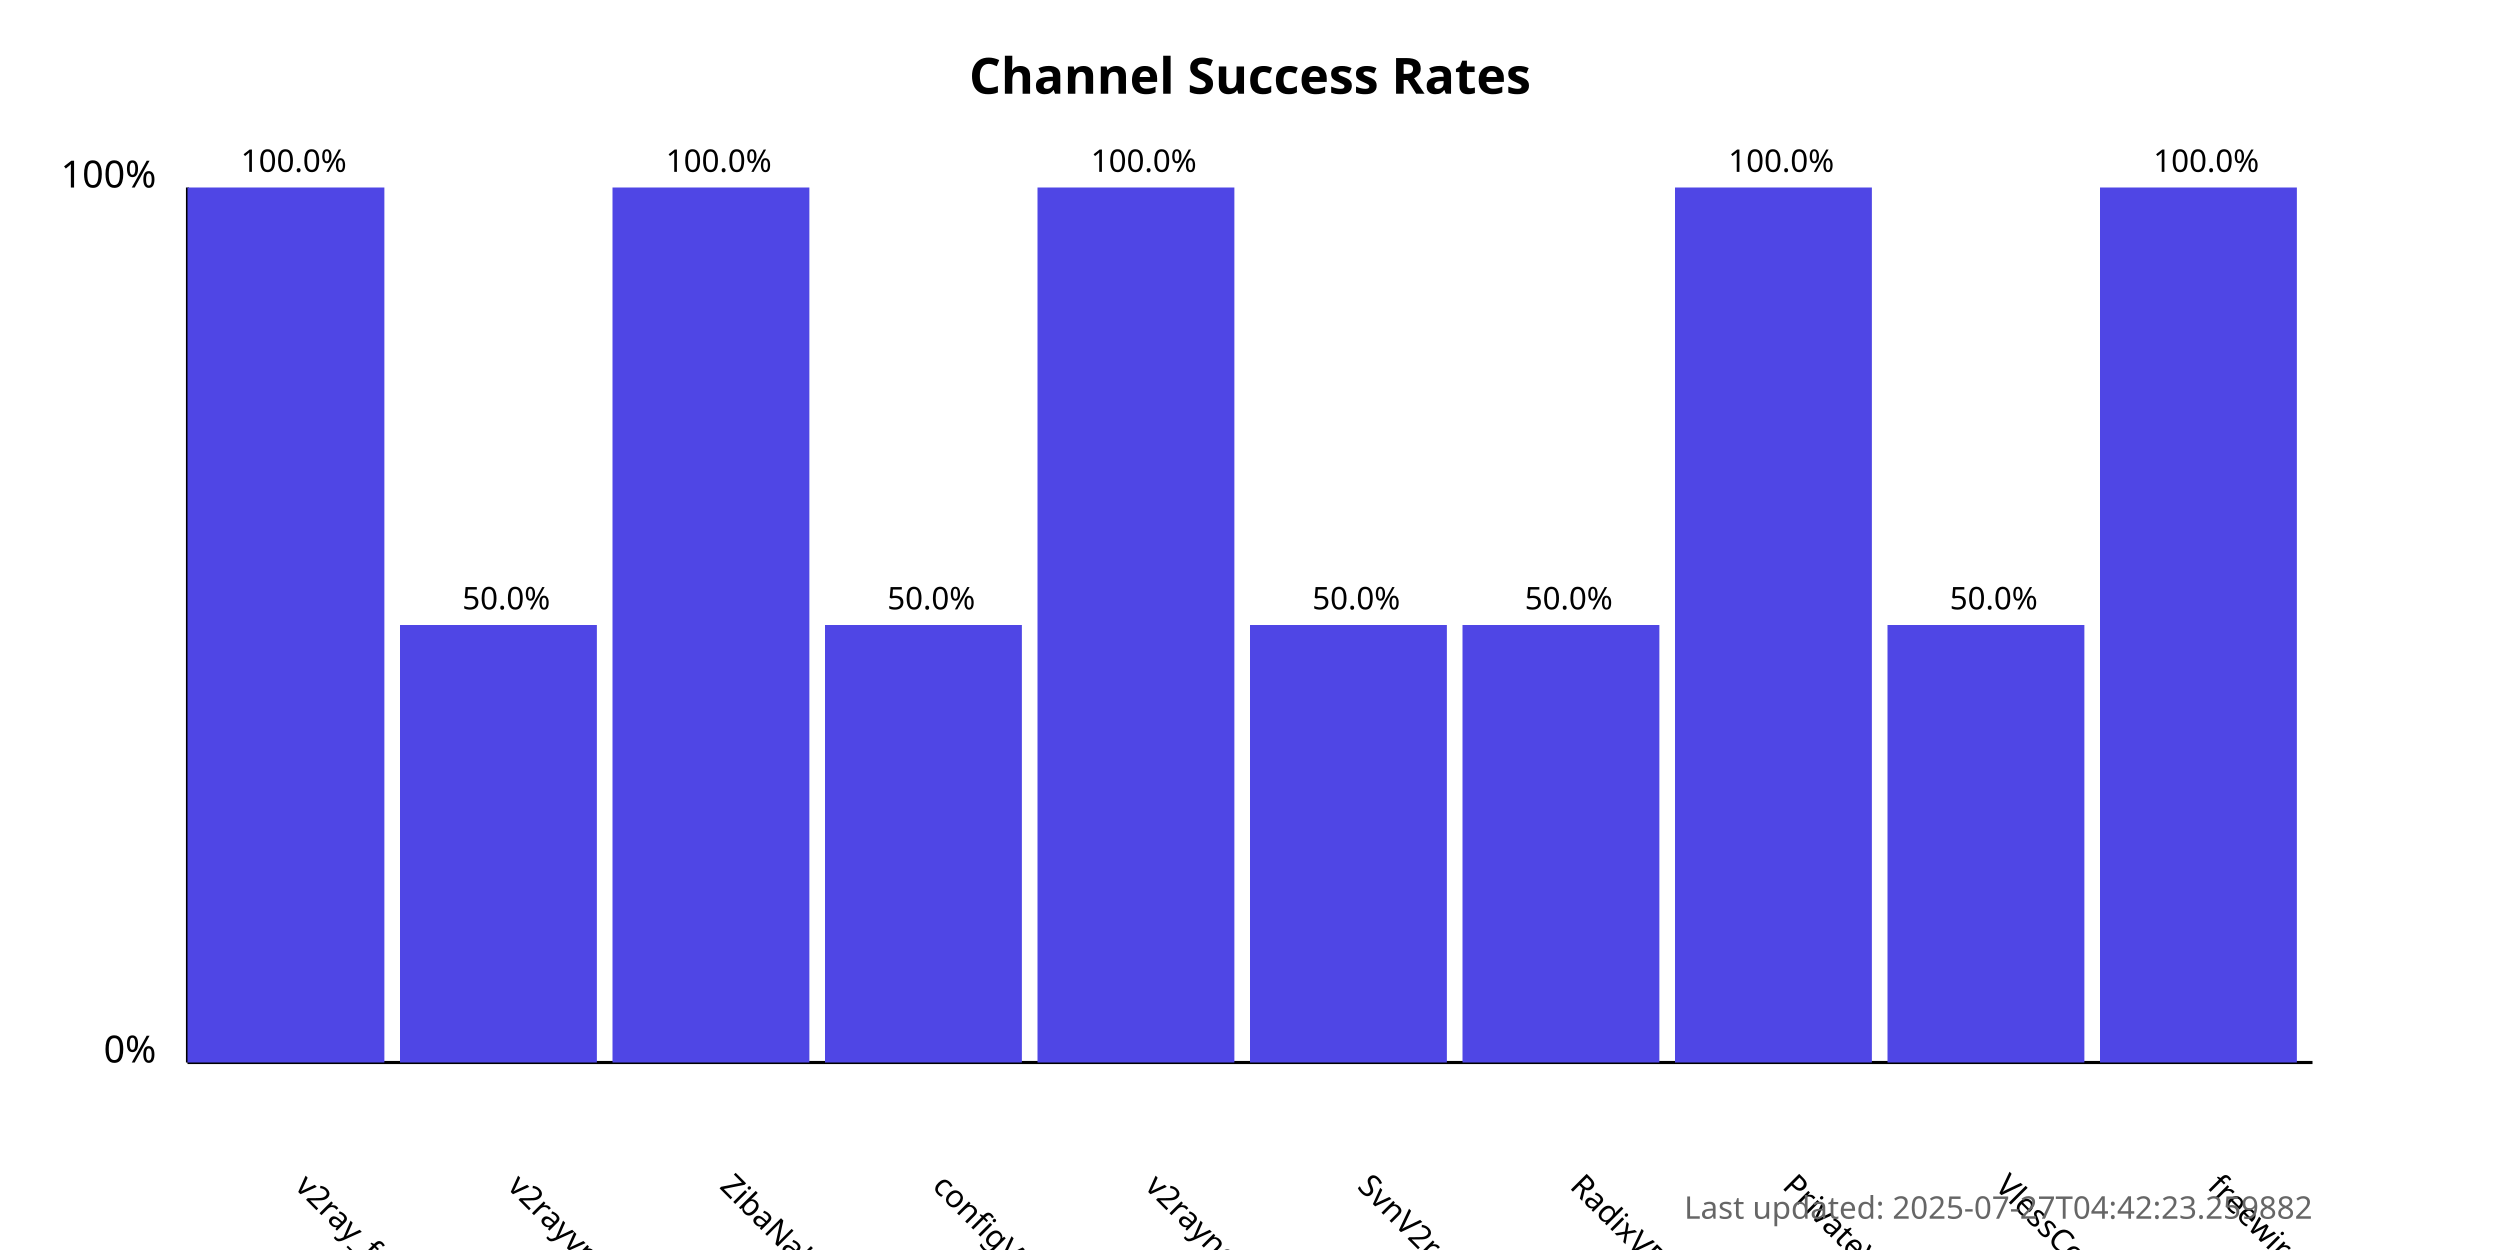
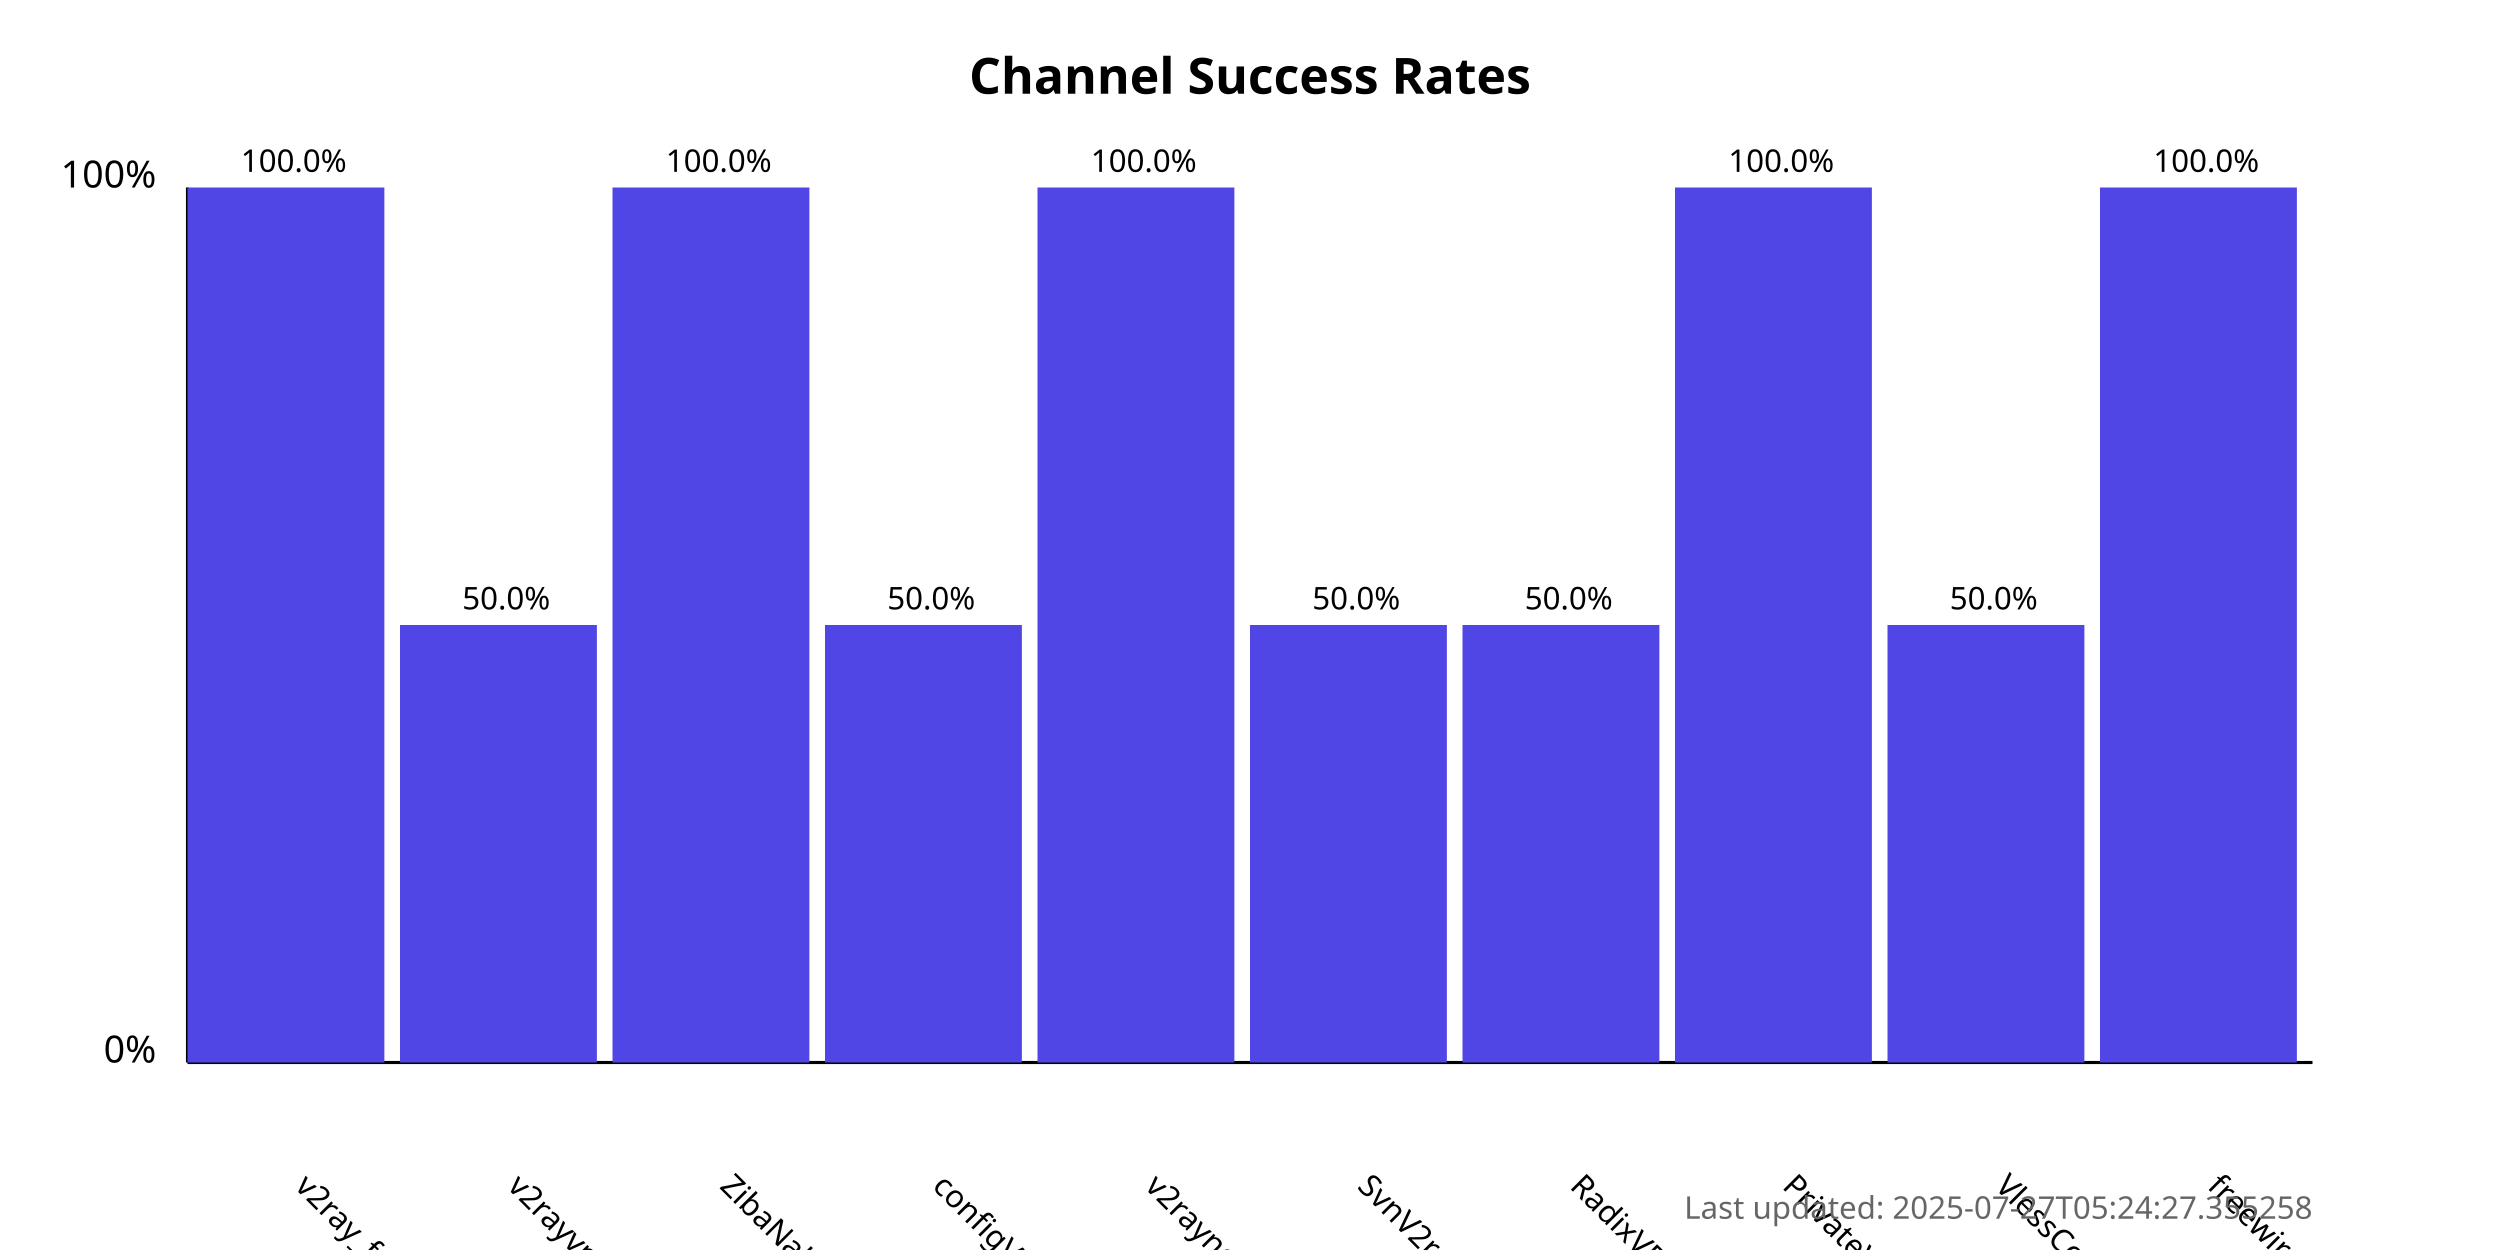
<svg xmlns="http://www.w3.org/2000/svg" width="800" height="400">
  <style>
            .chart-title { font: bold 16px sans-serif; }
            .axis-label { font: 12px sans-serif; }
            .tick-label { font: 10px sans-serif; }
            .bar { fill: #4f46e5; }
            .bar:hover { fill: #6366f1; }
            .timestamp { font: 10px sans-serif; fill: #666; }
        </style>
  <text x="400.0" y="30" text-anchor="middle" class="chart-title">
            Channel Success Rates
        </text>
  <line x1="60" y1="340" x2="60" y2="60" stroke="black" stroke-width="1" />
  <line x1="60" y1="340" x2="740" y2="340" stroke="black" stroke-width="1" />
  <text x="50" y="340" text-anchor="end" class="axis-label">0%</text>
  <text x="50" y="60" text-anchor="end" class="axis-label">100%</text>
  <g>
    <rect x="60" y="60.0" width="63.0" height="280.0" class="bar" />
    <text x="94.0" y="380" transform="rotate(45, 94.0, 380)" text-anchor="start" class="tick-label">
                v2ray_free_conf
            </text>
    <text x="94.0" y="55.0" text-anchor="middle" class="tick-label">
                100.0%
            </text>
  </g>
  <g>
    <rect x="128.0" y="200.0" width="63.0" height="140.0" class="bar" />
    <text x="162.0" y="380" transform="rotate(45, 162.0, 380)" text-anchor="start" class="tick-label">
                v2rayvpno
            </text>
    <text x="162.0" y="195.0" text-anchor="middle" class="tick-label">
                50.0%
            </text>
  </g>
  <g>
    <rect x="196.0" y="60.0" width="63.0" height="280.0" class="bar" />
    <text x="230.0" y="380" transform="rotate(45, 230.0, 380)" text-anchor="start" class="tick-label">
                ZibaNabz
            </text>
    <text x="230.0" y="55.0" text-anchor="middle" class="tick-label">
                100.0%
            </text>
  </g>
  <g>
    <rect x="264.0" y="200.0" width="63.0" height="140.0" class="bar" />
    <text x="298.0" y="380" transform="rotate(45, 298.0, 380)" text-anchor="start" class="tick-label">
                configV2rayForFree
            </text>
    <text x="298.0" y="195.0" text-anchor="middle" class="tick-label">
                50.0%
            </text>
  </g>
  <g>
    <rect x="332.0" y="60.0" width="63.0" height="280.0" class="bar" />
    <text x="366.0" y="380" transform="rotate(45, 366.0, 380)" text-anchor="start" class="tick-label">
                v2rayngvpn
            </text>
    <text x="366.0" y="55.0" text-anchor="middle" class="tick-label">
                100.0%
            </text>
  </g>
  <g>
    <rect x="400.0" y="200.0" width="63.0" height="140.0" class="bar" />
    <text x="434.0" y="380" transform="rotate(45, 434.0, 380)" text-anchor="start" class="tick-label">
                SvnV2ray
            </text>
    <text x="434.0" y="195.0" text-anchor="middle" class="tick-label">
                50.0%
            </text>
  </g>
  <g>
    <rect x="468.0" y="200.0" width="63.0" height="140.0" class="bar" />
    <text x="502.0" y="380" transform="rotate(45, 502.0, 380)" text-anchor="start" class="tick-label">
                RadixVPN
            </text>
    <text x="502.0" y="195.0" text-anchor="middle" class="tick-label">
                50.0%
            </text>
  </g>
  <g>
    <rect x="536.0" y="60.0" width="63.0" height="280.0" class="bar" />
    <text x="570.0" y="380" transform="rotate(45, 570.0, 380)" text-anchor="start" class="tick-label">
                PrivateVPNs
            </text>
    <text x="570.0" y="55.0" text-anchor="middle" class="tick-label">
                100.0%
            </text>
  </g>
  <g>
    <rect x="604.0" y="200.0" width="63.0" height="140.0" class="bar" />
    <text x="638.0" y="380" transform="rotate(45, 638.0, 380)" text-anchor="start" class="tick-label">
                VlessConfig
            </text>
    <text x="638.0" y="195.0" text-anchor="middle" class="tick-label">
                50.0%
            </text>
  </g>
  <g>
    <rect x="672.0" y="60.0" width="63.0" height="280.0" class="bar" />
    <text x="706.0" y="380" transform="rotate(45, 706.0, 380)" text-anchor="start" class="tick-label">
                freewireguard
            </text>
    <text x="706.0" y="55.0" text-anchor="middle" class="tick-label">
                100.0%
            </text>
  </g>
  <text x="740" y="390" text-anchor="end" class="timestamp">
-             Last updated: 2025-07-27T04:42:23.259882
+             Last updated: 2025-07-27T05:24:27.355258
        </text>
</svg>
